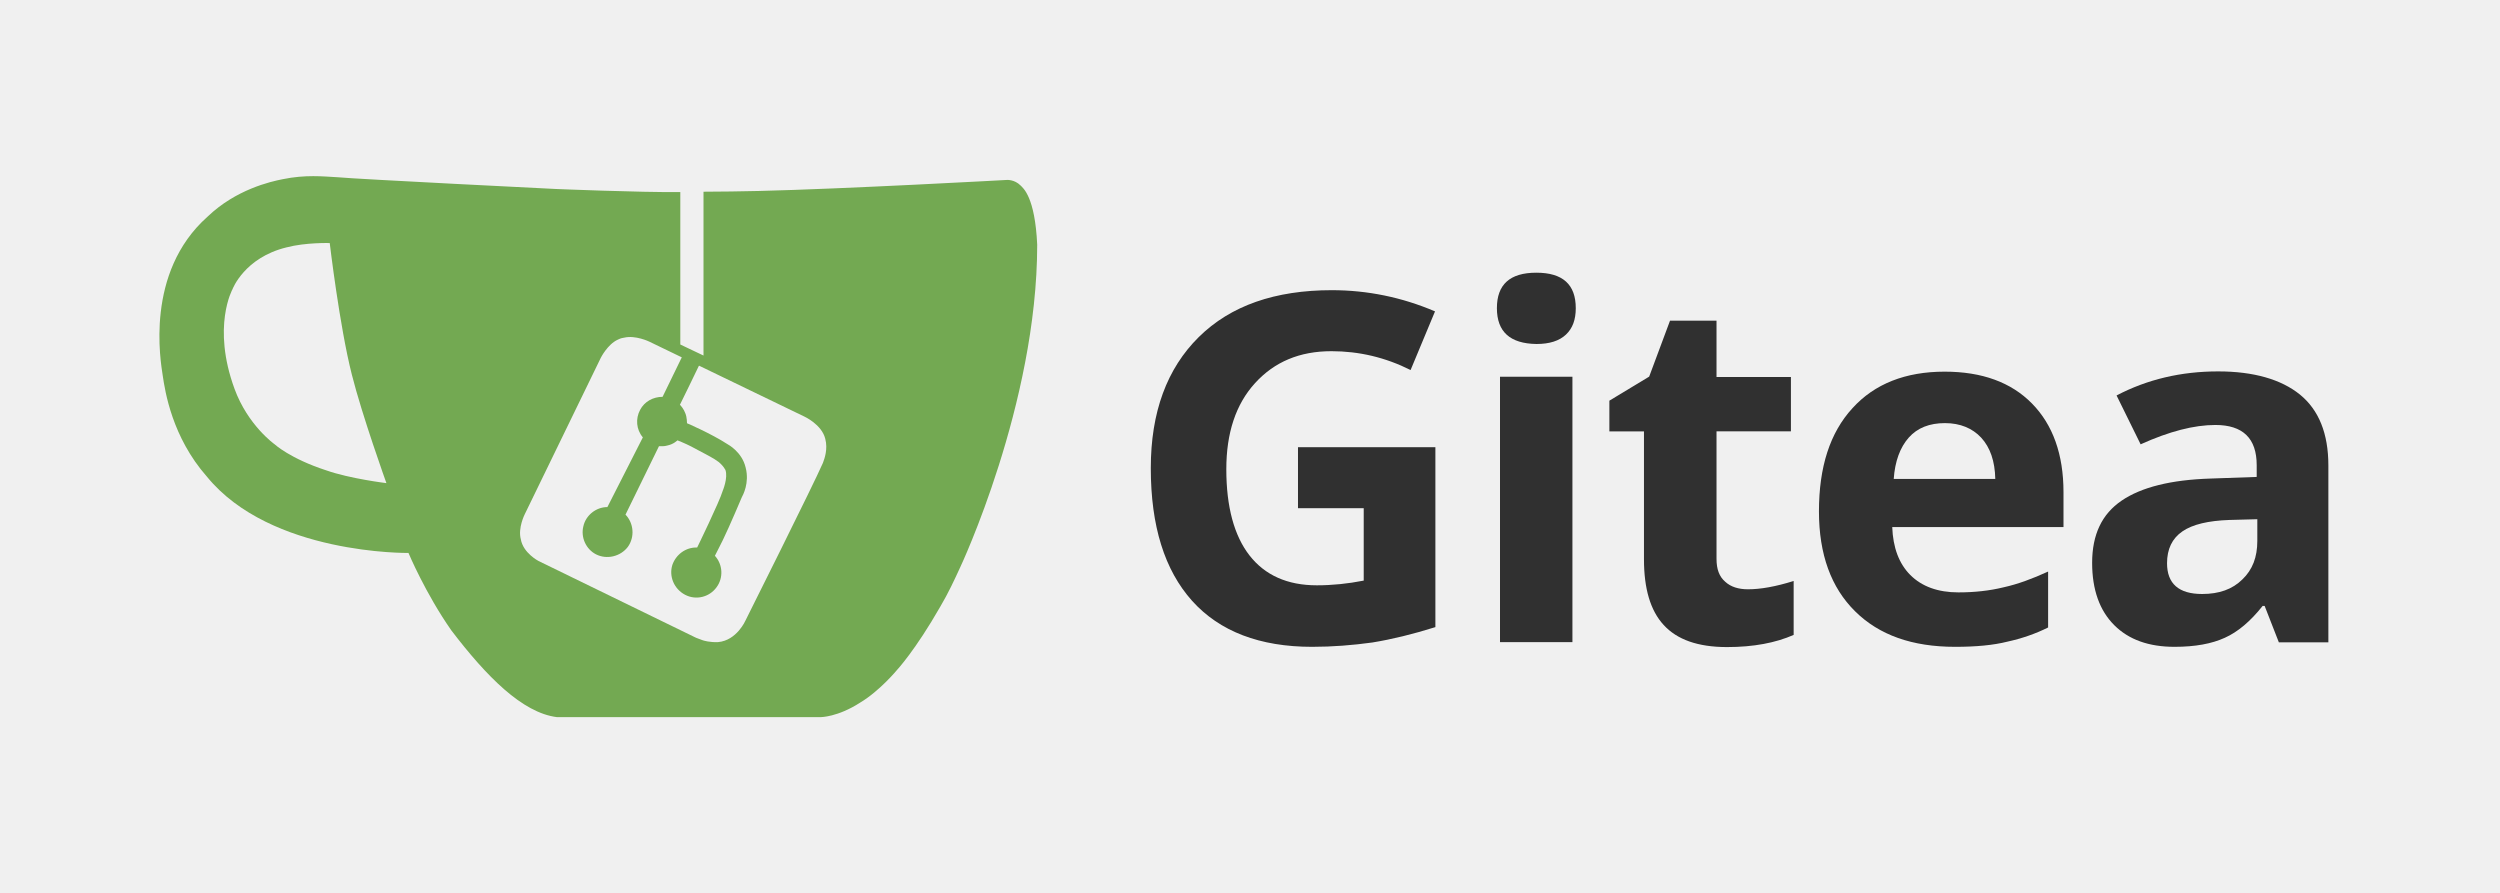
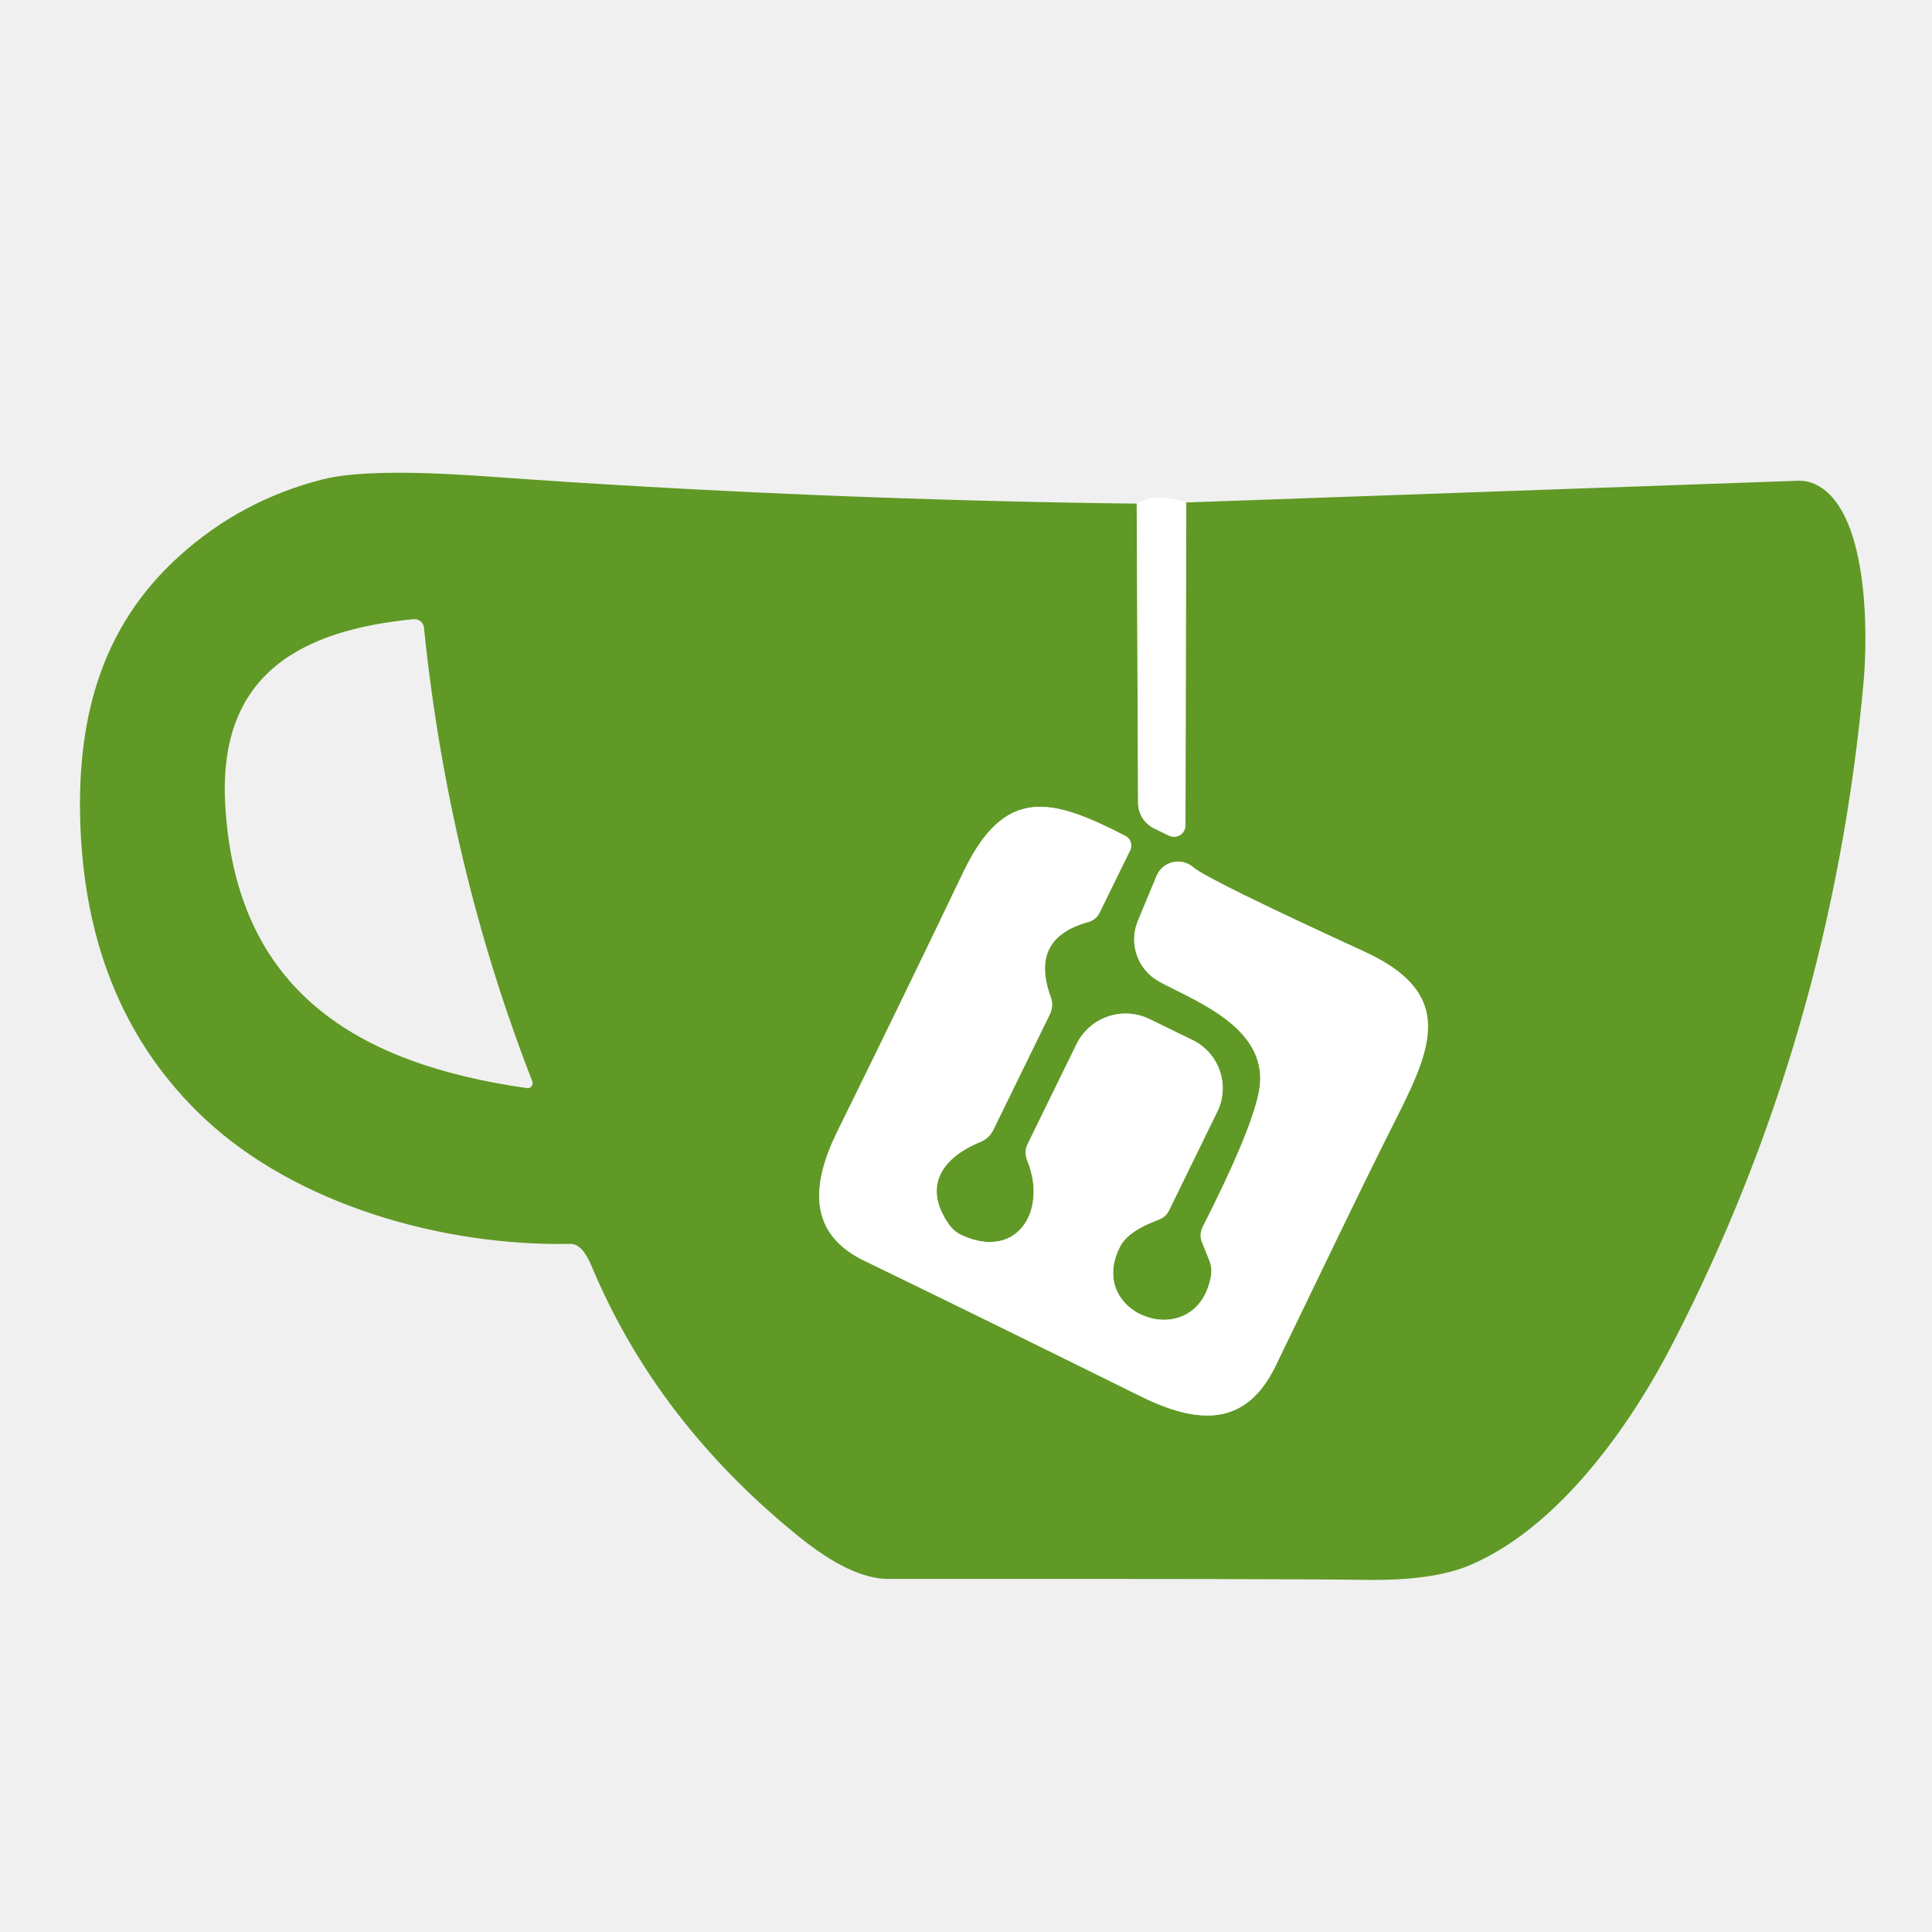
- <svg xmlns="http://www.w3.org/2000/svg" version="1.1" id="Layer_1" x="0px" y="0px" viewBox="0 0 2016 720" style="enable-background:new 0 0 2016 720;" xml:space="preserve">
-   <style type="text/css">
- 	.st0{fill:#73A952;}
- 	.st1{fill:#303030;}
- </style>
-   <g id="Layer_2_1_">
-     <g>
-       <path class="st0" d="M822.9,149.5c-4.8-4.8-10.8-4.4-10.8-4.4s-132.1,7.3-200.3,8.9c-14.9,0.3-29.8,0.6-44.5,0.6v132.1    c-6.4-2.9-12.4-6-18.7-8.9c0-41,0-122.9,0-122.9c-32.7,0.3-100.3-2.5-100.3-2.5s-159.4-7.9-176.5-9.5c-11.1-0.6-25.4-2.2-43.8,1.6    c-9.8,1.9-37.8,8.3-60.6,30.2c-50.8,45.1-37.8,117.2-36.2,128c1.9,13,7.6,49.8,35.6,81.6c51.4,63.2,162.6,61.6,162.6,61.6    s13.7,32.7,34.6,62.5c28.3,37.1,57.2,66.4,85.1,69.9c70.8,0,212.7,0,212.7,0s13.7,0,31.8-11.7c15.9-9.5,29.8-26.4,29.8-26.4    s14.6-15.6,34.9-51.1c6.4-10.8,11.4-21.6,15.9-31.4c0,0,62.2-131.8,62.2-260.4C834.6,158.7,825.1,151.7,822.9,149.5L822.9,149.5z     M263.1,379.3c-29.2-9.5-41.6-21-41.6-21s-21.6-15.2-32.4-44.8c-18.4-50.2-1.6-80.3-1.6-80.3s9.5-25.4,43.5-33.7    c15.6-4.1,34.9-3.5,34.9-3.5s7.9,67,17.8,106c8.3,33,27.9,87.6,27.9,87.6S282.1,386,263.1,379.3L263.1,379.3z M601.2,500.3    c0,0-7,16.2-22.2,17.5c-6.7,0.3-11.7-1.3-11.7-1.3s-0.3,0-6-2.2l-127-61.9c0,0-12.4-6.4-14.3-17.5c-2.5-9.2,3.2-20.3,3.2-20.3    l61.3-126.1c0,0,5.4-10.8,13.7-14.6c0.6-0.3,2.5-1.3,5.1-1.6c9.2-2.2,20.3,3.2,20.3,3.2l124.8,60.3c0,0,14.3,6.4,17.1,18.1    c2.2,8.3-0.6,15.9-1.9,19.4C656.2,390.4,601.2,500.3,601.2,500.3L601.2,500.3z" />
-       <path class="st0" d="M489.8,408.9c-9.2,0-17.5,6.7-19.4,15.6c-2.2,8.9,2.2,18.4,10.2,22.5c8.6,4.4,19.7,1.9,25.7-6    c5.7-7.9,4.8-19.1-1.9-26l27-55.2c1.6,0,4.1,0.3,7-0.6c4.8-1,7.9-4.1,7.9-4.1c4.8,1.9,9.8,4.1,14.9,7c5.4,2.9,10.5,5.4,15.2,8.3    c1,0.6,1.9,1.3,3.2,2.2c1.9,1.6,3.8,3.5,5.4,6.4c2.2,6.4-2.2,16.8-2.2,16.8c-2.5,8.6-20.6,45.7-20.6,45.7c-9.2-0.3-17.1,5.7-20,14    c-2.9,9.2,1.3,19.4,10.2,24.1s19.7,1.9,25.4-6c5.7-7.6,5.1-18.4-1.3-25.4c2.2-4.1,4.1-8.3,6.4-12.7c5.7-11.7,15.2-34.3,15.2-34.3    c1-1.9,6.4-11.7,3.2-24.1c-2.9-12.7-14.3-18.7-14.3-18.7c-13.7-8.9-33-17.1-33-17.1s0-4.8-1.3-7.9c-1.3-3.5-3.2-5.7-4.4-7    c5.4-10.8,10.5-21.6,15.9-32.7c-4.8-2.2-9.2-4.4-13.7-7c-5.4,11.1-10.8,22.2-16.2,33.3c-7.6,0-14.6,3.8-18.1,10.5    c-3.8,7-3.2,15.9,2.2,22.2L489.8,408.9L489.8,408.9z" />
-     </g>
-     <g>
-       <path class="st1" d="M1046.4,360.6h111.1v145.1c-18.1,5.7-34.9,9.8-50.8,12.4c-15.9,2.2-32.1,3.5-48.6,3.5    c-42.2,0-74.6-12.4-96.8-37.1c-22.2-24.8-33.3-60.3-33.3-107c0-45.1,13-80.3,38.7-105.7s61.6-37.8,107.3-37.8    c28.6,0,56.5,5.7,83.2,17.1l-19.7,47.3c-20.3-10.2-41.6-15.2-63.8-15.2c-25.7,0-46,8.6-61.6,25.7c-15.6,17.1-23.2,40.3-23.2,69.5    c0,30.5,6.4,53.7,18.7,69.5c12.4,15.9,30.5,24.1,54.3,24.1c12.4,0,25.1-1.3,37.8-3.8v-58.4h-53v-49.2H1046.4z" />
-       <path class="st1" d="M1207.1,248.5c0-19.1,10.5-28.6,31.8-28.6s31.8,9.5,31.8,28.6c0,9.2-2.5,16.2-7.9,21.3    c-5.4,5.1-13.3,7.6-23.8,7.6C1217.8,277.1,1207.1,267.6,1207.1,248.5z M1268,517.8h-58.4v-214h58.4V517.8z" />
-       <path class="st1" d="M1409.6,475.2c10.2,0,22.5-2.2,36.8-6.7V512c-14.6,6.4-32.4,9.8-53.7,9.8c-23.5,0-40.3-6-51.1-17.8    c-10.8-11.7-15.9-29.5-15.9-53V347.9h-27.9v-24.8l32.1-19.4l16.8-45.1h37.5v45.4h60v43.8h-60v102.9c0,8.3,2.2,14.3,7,18.4    C1395.7,473.3,1402,475.2,1409.6,475.2z" />
-       <path class="st1" d="M1576.6,521.6c-34.6,0-61.3-9.5-80.6-28.6c-19.4-19.1-29.2-46-29.2-80.6c0-35.9,8.9-63.5,27-83.2    c17.8-19.7,42.9-29.5,74.3-29.5c30.2,0,53.7,8.6,70.5,25.7s25.4,41,25.4,71.4V425h-138.1c0.6,16.5,5.4,29.5,14.6,38.7    c9.2,9.2,22.2,14,38.7,14c13,0,25.1-1.3,36.5-4.1c11.4-2.5,23.5-7,35.9-12.7V506c-10.2,5.1-21.3,8.9-32.7,11.4    C1607.4,520.3,1593.5,521.6,1576.6,521.6z M1568.4,341.2c-12.4,0-22.2,3.8-29.2,11.7s-11.1,19.1-12.1,33.3h81.9    c-0.3-14.3-4.1-25.4-11.4-33.3C1590.6,345.4,1580.8,341.2,1568.4,341.2z" />
-       <path class="st1" d="M1837.6,517.8l-11.4-29.2h-1.6c-9.8,12.4-20,21-30.5,25.7c-10.5,4.8-23.8,7.3-40.6,7.3    c-20.6,0-36.8-5.7-48.6-17.5s-17.8-28.6-17.8-50.2c0-22.9,7.9-39.4,23.8-50.2c15.9-10.8,39.7-16.8,71.8-17.8l37.1-1.3v-9.5    c0-21.6-11.1-32.4-33.3-32.4c-17.1,0-37.1,5.1-60.3,15.6l-19.4-39.4c24.8-13,52.1-19.4,81.9-19.4c28.6,0,50.8,6.4,66,18.7    c15.2,12.4,22.9,31.4,22.9,57.2v142.6h-40V517.8z M1820.2,418.7l-22.5,0.6c-16.8,0.6-29.5,3.5-37.8,9.2    c-8.3,5.7-12.4,14.3-12.4,25.7c0,16.5,9.5,24.8,28.3,24.8c13.7,0,24.4-3.8,32.4-11.7c8.3-7.9,12.1-18.1,12.1-31.1V418.7z" />
-     </g>
+ <svg xmlns="http://www.w3.org/2000/svg" version="1.1" viewBox="0.00 0.00 128.00 128.00" width="128" height="128">
+   <g stroke-width="2.00" fill="none" stroke-linecap="butt">
+     <path stroke="#b0cc93" vector-effect="non-scaling-stroke" d="   M 75.31 33.37   L 75.40 53.18   A 1.90 1.90 0.0 0 0 76.47 54.89   L 77.44 55.36   A 0.76 0.76 0.0 0 0 78.54 54.68   L 78.59 33.29" />
+     <path stroke="#b0cc93" vector-effect="non-scaling-stroke" d="   M 76.63 58.02   L 75.39 61.00   A 3.19 3.19 0.0 0 0 76.81 65.04   C 79.32 66.40 84.30 68.19 83.38 72.46   Q 82.80 75.15 79.67 81.31   A 1.20 1.19 47.5 0 0 79.63 82.29   L 80.12 83.51   A 1.91 1.91 0.0 0 1 80.23 84.54   C 79.29 89.77 71.85 87.18 74.21 82.59   Q 74.73 81.56 76.79 80.80   A 1.21 1.20 2.5 0 0 77.45 80.20   L 80.65 73.65   A 3.55 3.54 26.1 0 0 79.02 68.91   L 76.17 67.52   A 3.62 3.62 0.0 0 0 71.32 69.18   L 68.08 75.80   A 1.29 1.28 -43.6 0 0 68.05 76.87   C 69.42 80.21 67.39 83.49 63.76 81.85   A 2.12 2.10 -5.3 0 1 62.87 81.12   C 61.10 78.59 62.43 76.69 64.95 75.66   A 1.62 1.58 1.7 0 0 65.80 74.88   L 69.56 67.19   A 1.43 1.42 -42.3 0 0 69.62 66.07   Q 68.18 62.16 72.10 61.09   A 1.17 1.16 5.0 0 0 72.85 60.47   L 74.88 56.33   A 0.72 0.72 0.0 0 0 74.56 55.38   C 69.69 52.87 66.58 52.02 63.82 57.78   Q 59.69 66.41 55.47 74.97   C 53.77 78.43 53.48 81.70 57.26 83.53   Q 63.27 86.43 75.55 92.50   C 79.33 94.37 82.54 94.59 84.52 90.48   Q 89.83 79.46 91.65 75.80   C 94.45 70.16 97.11 66.14 90.40 63.05   Q 79.99 58.27 79.06 57.46   A 1.54 1.54 0.0 0 0 76.63 58.02" />
  </g>
+   <path fill="#609926" d="   M 75.31 33.37   L 75.40 53.18   A 1.90 1.90 0.0 0 0 76.47 54.89   L 77.44 55.36   A 0.76 0.76 0.0 0 0 78.54 54.68   L 78.59 33.29   L 119.13 31.85   A 2.48 2.42 55.1 0 1 120.19 32.05   C 123.80 33.62 123.76 41.94 123.47 45.14   Q 121.36 68.59 110.80 89.05   C 107.99 94.51 103.21 101.26 97.33 103.72   Q 94.91 104.73 90.51 104.67   Q 84.80 104.59 58.86 104.61   Q 56.39 104.61 52.91 101.79   Q 43.49 94.17 39.18 83.85   Q 38.57 82.40 37.80 82.41   C 29.40 82.58 19.64 79.85 13.49 74.05   Q 5.88 66.86 5.34 55.03   C 5.01 47.82 6.62 41.58 11.88 36.84   Q 15.98 33.13 21.38 31.76   Q 24.35 31.00 32.17 31.56   Q 53.58 33.10 75.31 33.37   Z   M 35.27 71.65   Q 29.70 57.35 28.09 41.59   A 0.63 0.63 0.0 0 0 27.40 41.02   C 19.99 41.75 14.45 44.62 14.92 53.26   C 15.59 65.70 23.73 70.50 34.92 72.09   A 0.33 0.33 0.0 0 0 35.27 71.65   Z   M 76.63 58.02   L 75.39 61.00   A 3.19 3.19 0.0 0 0 76.81 65.04   C 79.32 66.40 84.30 68.19 83.38 72.46   Q 82.80 75.15 79.67 81.31   A 1.20 1.19 47.5 0 0 79.63 82.29   L 80.12 83.51   A 1.91 1.91 0.0 0 1 80.23 84.54   C 79.29 89.77 71.85 87.18 74.21 82.59   Q 74.73 81.56 76.79 80.80   A 1.21 1.20 2.5 0 0 77.45 80.20   L 80.65 73.65   A 3.55 3.54 26.1 0 0 79.02 68.91   L 76.17 67.52   A 3.62 3.62 0.0 0 0 71.32 69.18   L 68.08 75.80   A 1.29 1.28 -43.6 0 0 68.05 76.87   C 69.42 80.21 67.39 83.49 63.76 81.85   A 2.12 2.10 -5.3 0 1 62.87 81.12   C 61.10 78.59 62.43 76.69 64.95 75.66   A 1.62 1.58 1.7 0 0 65.80 74.88   L 69.56 67.19   A 1.43 1.42 -42.3 0 0 69.62 66.07   Q 68.18 62.16 72.10 61.09   A 1.17 1.16 5.0 0 0 72.85 60.47   L 74.88 56.33   A 0.72 0.72 0.0 0 0 74.56 55.38   C 69.69 52.87 66.58 52.02 63.82 57.78   Q 59.69 66.41 55.47 74.97   C 53.77 78.43 53.48 81.70 57.26 83.53   Q 63.27 86.43 75.55 92.50   C 79.33 94.37 82.54 94.59 84.52 90.48   Q 89.83 79.46 91.65 75.80   C 94.45 70.16 97.11 66.14 90.40 63.05   Q 79.99 58.27 79.06 57.46   A 1.54 1.54 0.0 0 0 76.63 58.02   Z" />
+   <path fill="#ffffff" d="   M 78.59 33.29   L 78.54 54.68   A 0.76 0.76 0.0 0 1 77.44 55.36   L 76.47 54.89   A 1.90 1.90 0.0 0 1 75.40 53.18   L 75.31 33.37   Q 76.55 32.62 78.59 33.29   Z" />
+   <path fill="#ffffff" d="   M 79.06 57.46   Q 79.99 58.27 90.40 63.05   C 97.11 66.14 94.45 70.16 91.65 75.80   Q 89.83 79.46 84.52 90.48   C 82.54 94.59 79.33 94.37 75.55 92.50   Q 63.27 86.43 57.26 83.53   C 53.48 81.70 53.77 78.43 55.47 74.97   Q 59.69 66.41 63.82 57.78   C 66.58 52.02 69.69 52.87 74.56 55.38   A 0.72 0.72 0.0 0 1 74.88 56.33   L 72.85 60.47   A 1.17 1.16 5.0 0 1 72.10 61.09   Q 68.18 62.16 69.62 66.07   A 1.43 1.42 -42.3 0 1 69.56 67.19   L 65.80 74.88   A 1.62 1.58 1.7 0 1 64.95 75.66   C 62.43 76.69 61.10 78.59 62.87 81.12   A 2.12 2.10 -5.3 0 0 63.76 81.85   C 67.39 83.49 69.42 80.21 68.05 76.87   A 1.29 1.28 -43.6 0 1 68.08 75.80   L 71.32 69.18   A 3.62 3.62 0.0 0 1 76.17 67.52   L 79.02 68.91   A 3.55 3.54 26.1 0 1 80.65 73.65   L 77.45 80.20   A 1.21 1.20 2.5 0 1 76.79 80.80   Q 74.73 81.56 74.21 82.59   C 71.85 87.18 79.29 89.77 80.23 84.54   A 1.91 1.91 0.0 0 0 80.12 83.51   L 79.63 82.29   A 1.20 1.19 47.5 0 1 79.67 81.31   Q 82.80 75.15 83.38 72.46   C 84.30 68.19 79.32 66.40 76.81 65.04   A 3.19 3.19 0.0 0 1 75.39 61.00   L 76.63 58.02   A 1.54 1.54 0.0 0 1 79.06 57.46   Z" />
</svg>
